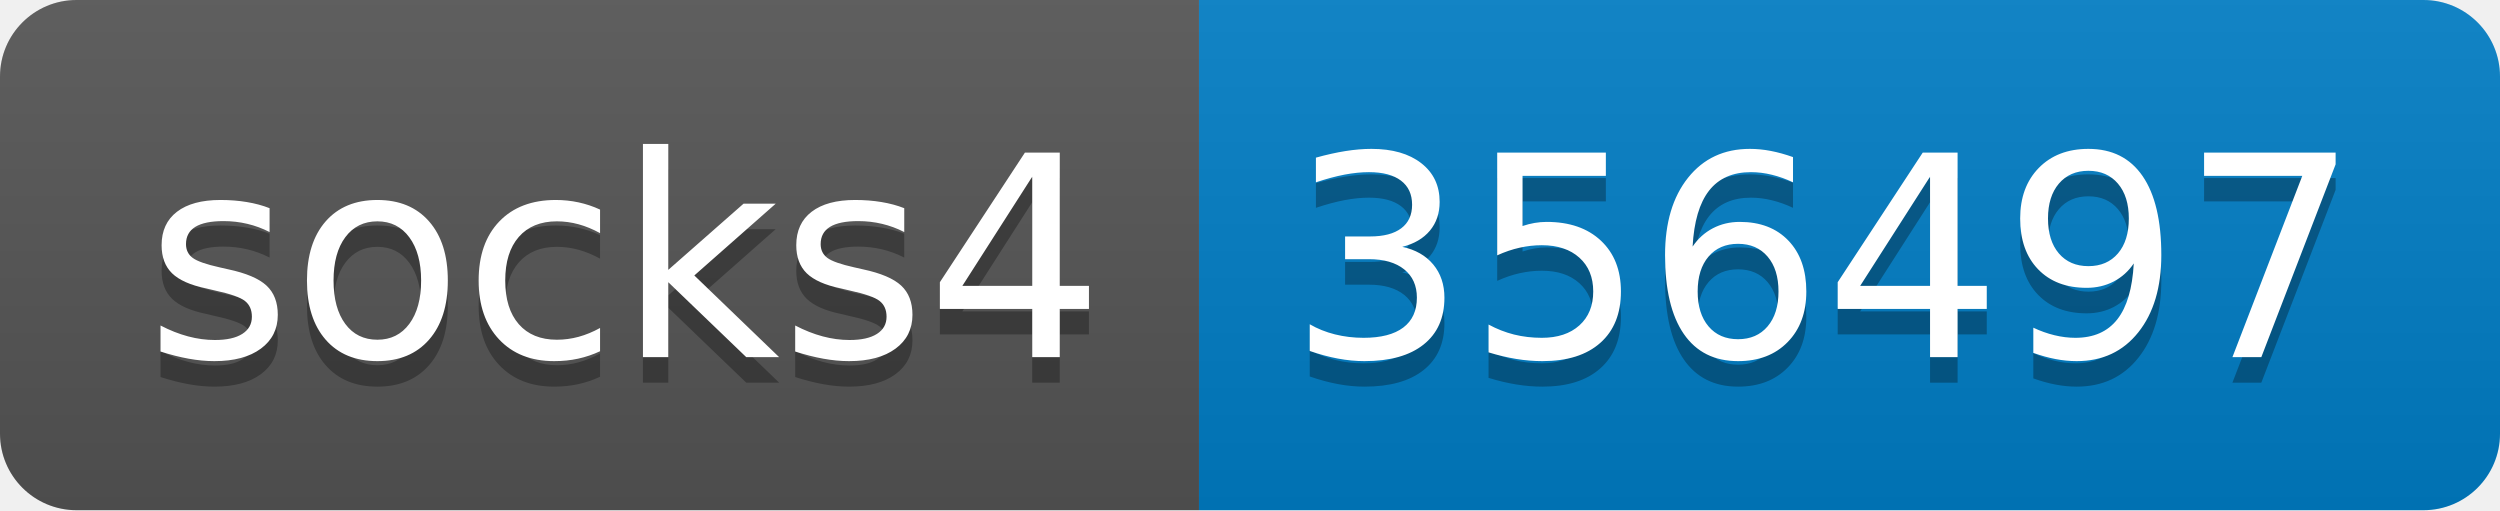
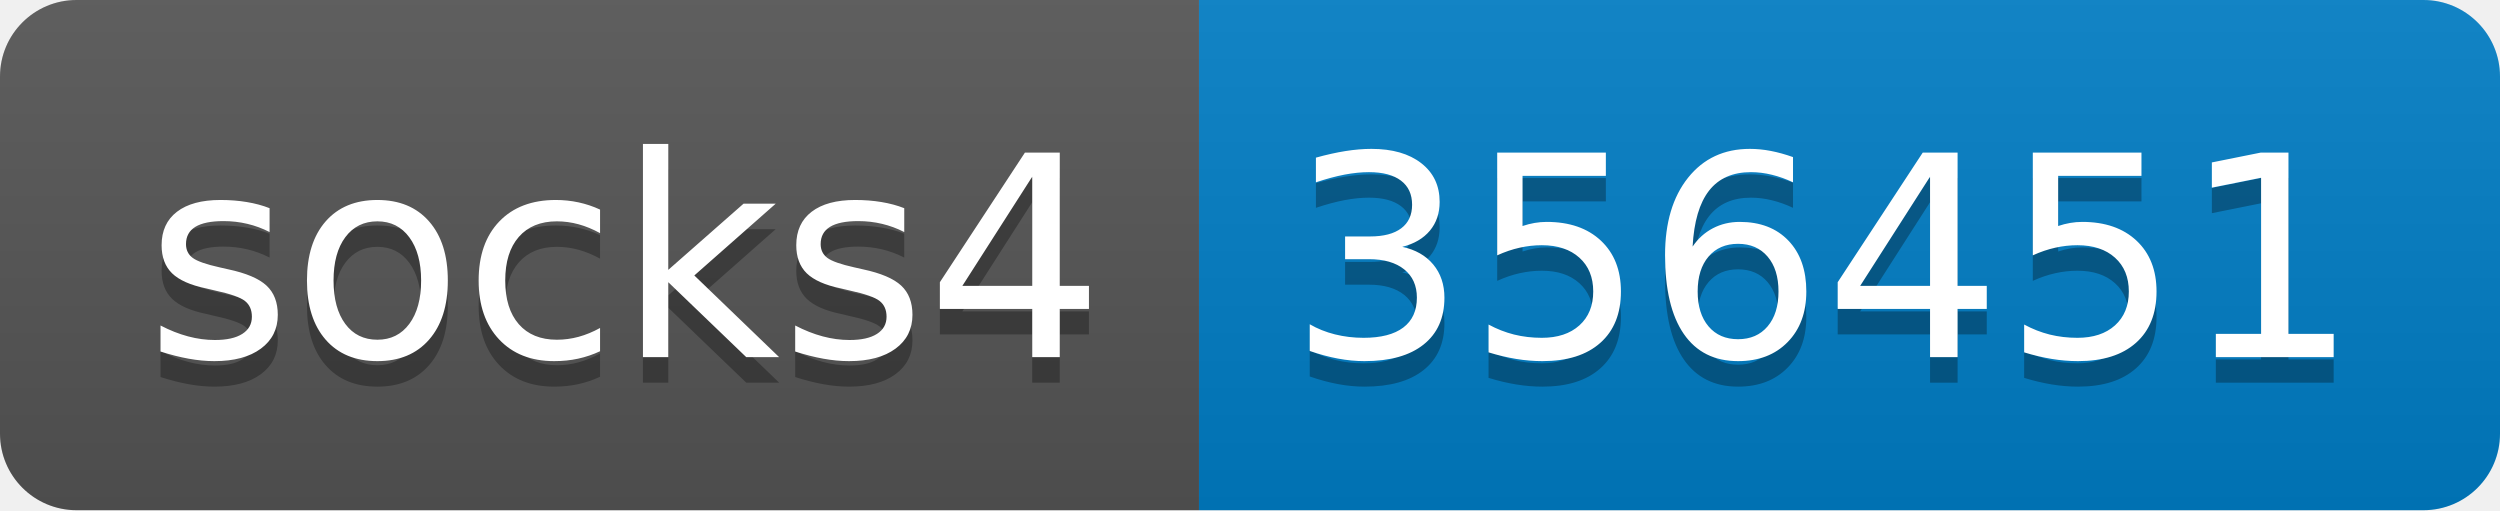
- <svg xmlns="http://www.w3.org/2000/svg" width="98" height="20" role="img" aria-label="socks4: 356497">
+ <svg xmlns="http://www.w3.org/2000/svg" width="98" height="20" role="img" aria-label="socks4: 356451">
  <linearGradient id="s" x2="0" y2="100%">
    <stop offset="0" stop-color="#bbb" stop-opacity=".1" />
    <stop offset="1" stop-opacity=".1" />
  </linearGradient>
  <clipPath id="r">
    <rect width="98" height="20" rx="3" fill="#fff" />
  </clipPath>
  <g clip-path="url(#r)">
    <rect width="47" height="20" fill="#555" />
    <rect x="47" width="51" height="20" fill="#007ec6" />
    <rect width="98" height="20" fill="url(#s)" />
  </g>
  <g fill="#fff" text-anchor="middle" font-family="Verdana,Geneva,DejaVu Sans,sans-serif" text-rendering="geometricPrecision" font-size="110">
    <text aria-hidden="true" x="245" y="150" fill="#010101" fill-opacity=".3" transform="scale(.1)" textLength="370">socks4</text>
    <text x="245" y="140" transform="scale(.1)" fill="#fff" textLength="370">socks4</text>
-     <text aria-hidden="true" x="715" y="150" fill="#010101" fill-opacity=".3" transform="scale(.1)" textLength="410">356497</text>
-     <text x="715" y="140" transform="scale(.1)" fill="#fff" textLength="410">356497</text>
+     <text aria-hidden="true" x="715" y="150" fill="#010101" fill-opacity=".3" transform="scale(.1)" textLength="410">356451</text>
+     <text x="715" y="140" transform="scale(.1)" fill="#fff" textLength="410">356451</text>
  </g>
</svg>
